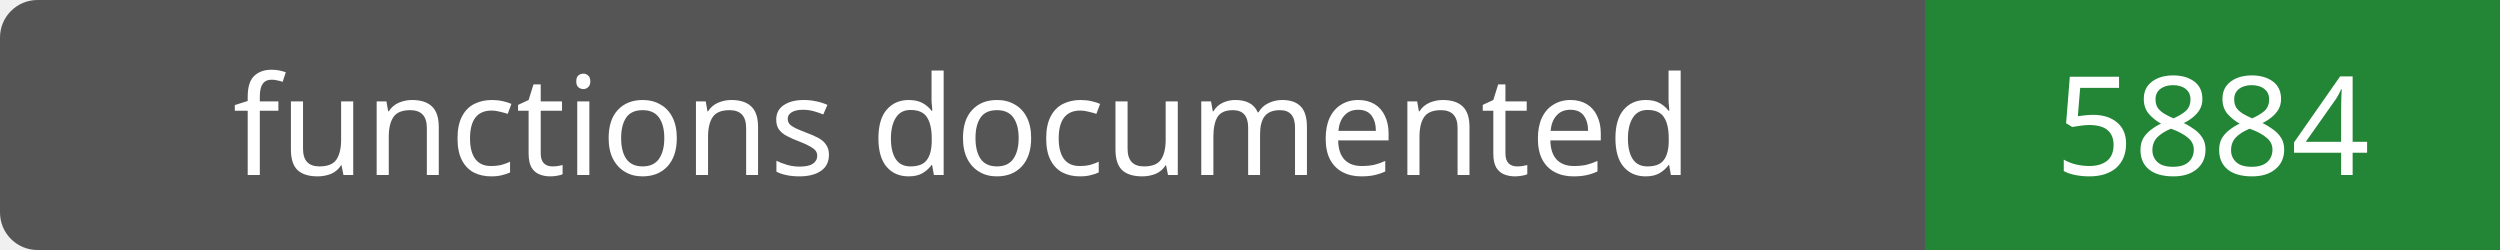
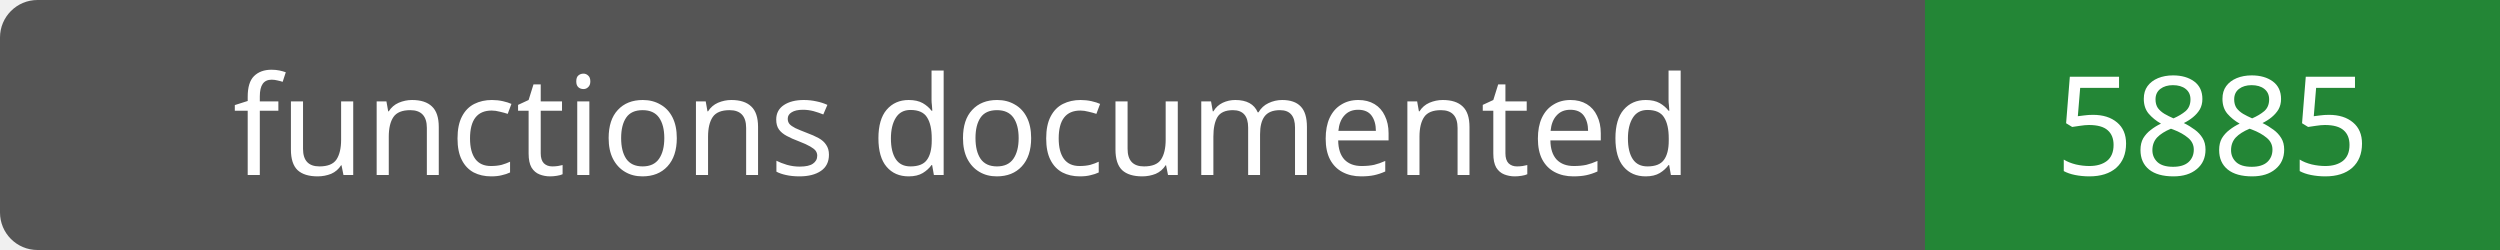
- <svg xmlns="http://www.w3.org/2000/svg" width="200" height="20" role="img" aria-label="functions documented: 5884">
+ <svg xmlns="http://www.w3.org/2000/svg" width="200" height="20" role="img" aria-label="functions documented: 5885">
  <rect width="200" height="20" rx="3" fill="#555" />
  <path fill="#238636" d="M154 0h46v20H154z" />
  <g fill="#fff" text-anchor="middle" font-family="Verdana,sans-serif" font-size="11">
    <text x="77.0" y="14">functions documented</text>
-     <text x="177.0" y="14">5884</text>
+     <text x="177.0" y="14">5885</text>
  </g>
</svg>
